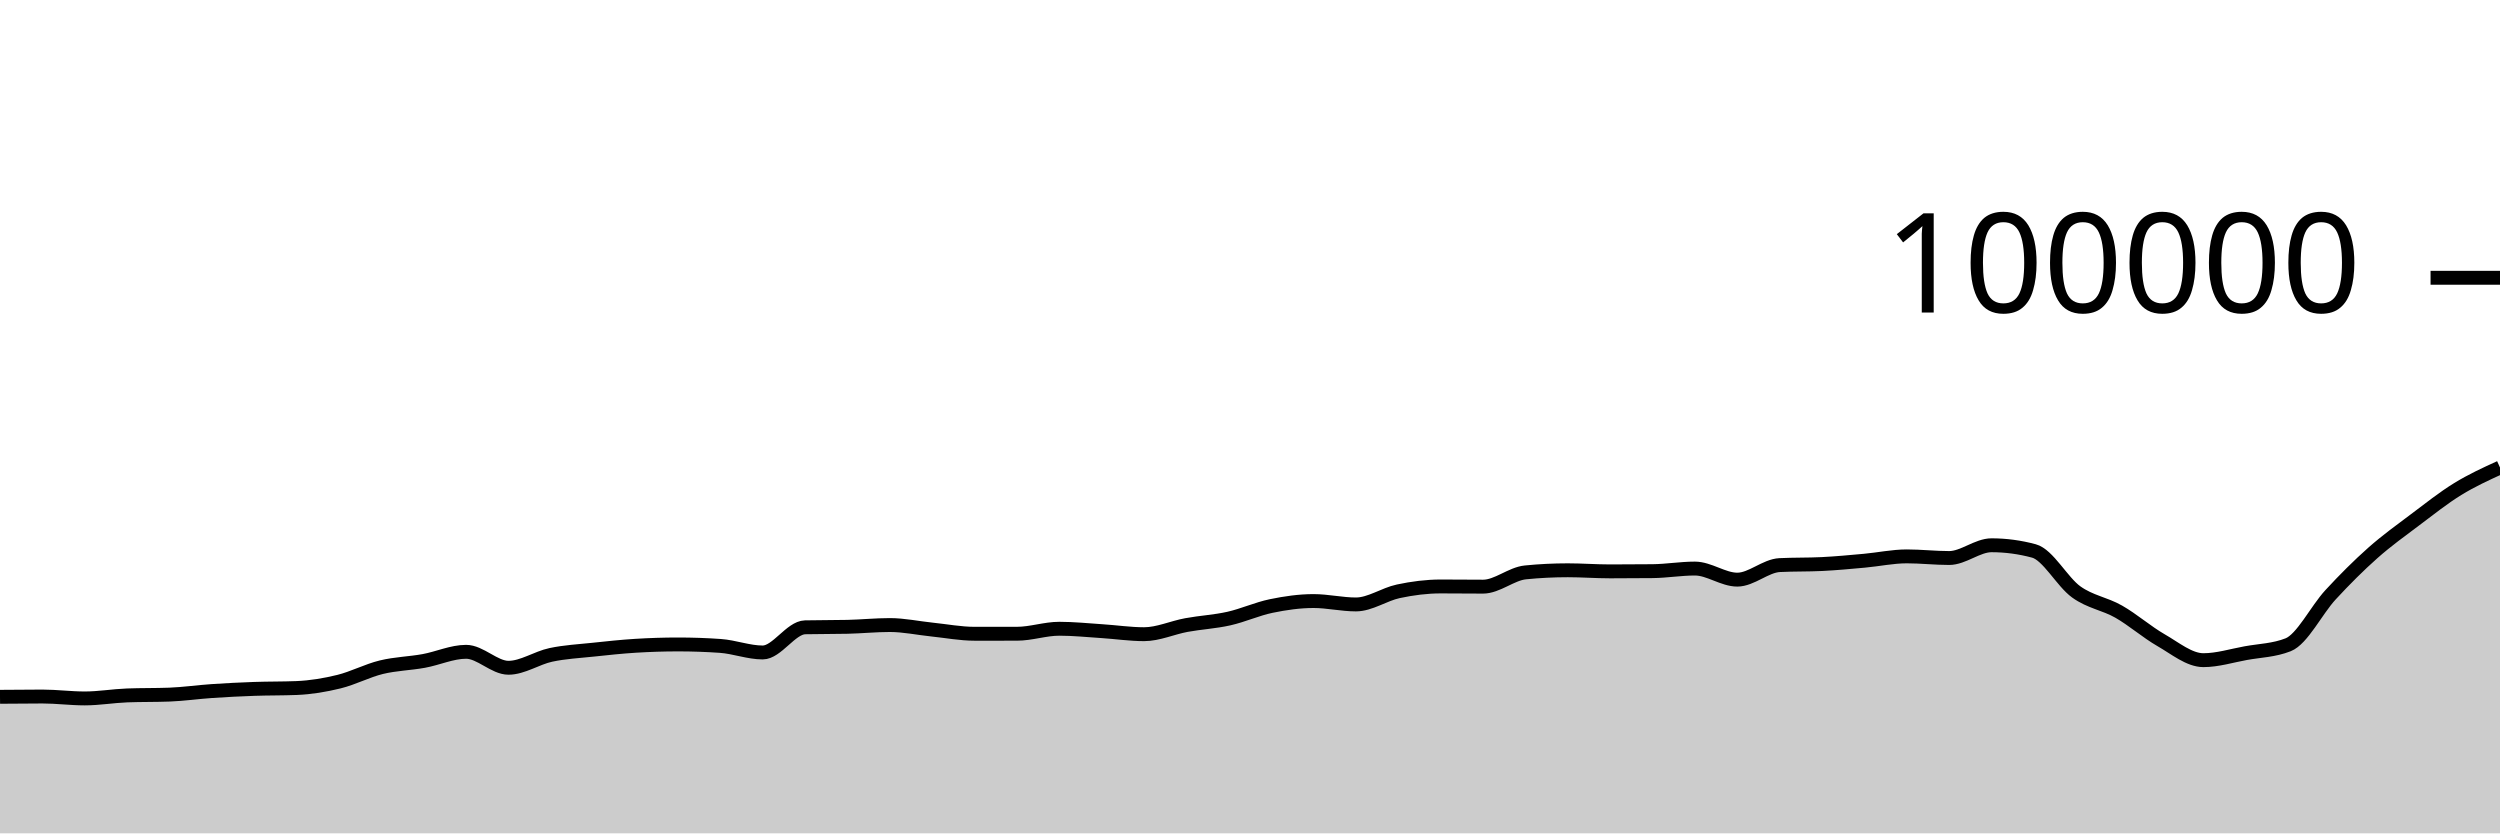
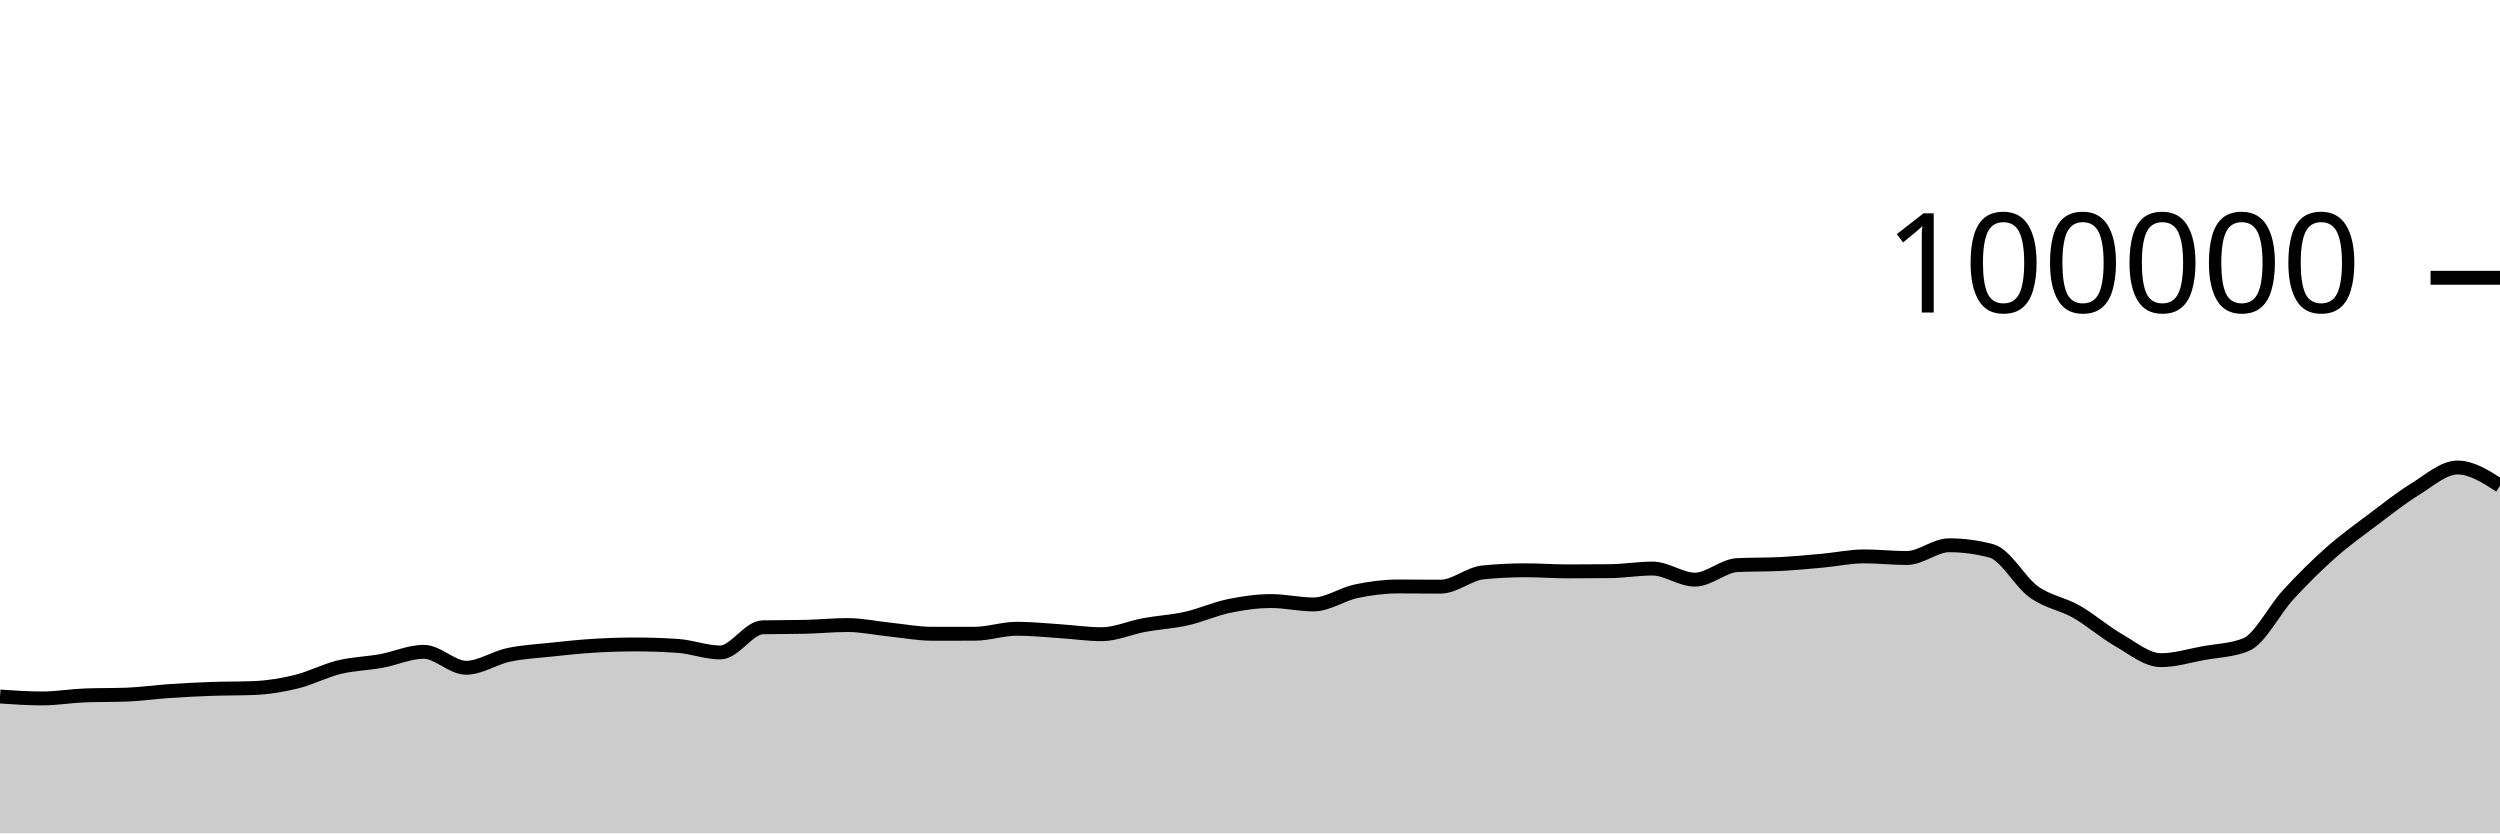
<svg xmlns="http://www.w3.org/2000/svg" viewBox="0 0 180 60">
  <g transform="translate(0,20)">
-     <path class="area" fill="rgba(0, 0, 0, 0.2)" d="M0,30.17C1.017,30.16,2.034,30.15,3.051,30.15C4.068,30.15,5.085,30.287,6.102,30.287C7.119,30.287,8.136,30.109,9.153,30.07C10.169,30.031,11.186,30.051,12.203,30.012C13.22,29.973,14.237,29.824,15.254,29.756C16.271,29.687,17.288,29.636,18.305,29.6C19.322,29.564,20.339,29.579,21.356,29.538C22.373,29.497,23.39,29.328,24.407,29.078C25.424,28.828,26.441,28.287,27.458,28.039C28.475,27.791,29.492,27.774,30.508,27.589C31.525,27.404,32.542,26.93,33.559,26.93C34.576,26.93,35.593,28.079,36.61,28.079C37.627,28.079,38.644,27.369,39.661,27.152C40.678,26.935,41.695,26.887,42.712,26.777C43.729,26.668,44.746,26.559,45.763,26.496C46.78,26.434,47.797,26.4,48.814,26.4C49.831,26.4,50.847,26.435,51.864,26.506C52.881,26.577,53.898,26.978,54.915,26.978C55.932,26.978,56.949,25.19,57.966,25.166C58.983,25.143,60,25.155,61.017,25.131C62.034,25.108,63.051,25.003,64.068,25.003C65.085,25.003,66.102,25.226,67.119,25.33C68.136,25.435,69.153,25.631,70.169,25.631C71.186,25.631,72.203,25.631,73.22,25.63C74.237,25.629,75.254,25.27,76.271,25.27C77.288,25.27,78.305,25.376,79.322,25.442C80.339,25.507,81.356,25.662,82.373,25.662C83.39,25.662,84.407,25.19,85.424,25.003C86.441,24.816,87.458,24.766,88.475,24.538C89.492,24.31,90.508,23.844,91.525,23.633C92.542,23.423,93.559,23.276,94.576,23.276C95.593,23.276,96.61,23.52,97.627,23.52C98.644,23.52,99.661,22.79,100.678,22.574C101.695,22.358,102.712,22.225,103.729,22.225C104.746,22.225,105.763,22.239,106.78,22.239C107.797,22.239,108.814,21.313,109.831,21.212C110.847,21.11,111.864,21.06,112.881,21.06C113.898,21.06,114.915,21.139,115.932,21.139C116.949,21.139,117.966,21.134,118.983,21.123C120,21.112,121.017,20.936,122.034,20.936C123.051,20.936,124.068,21.734,125.085,21.734C126.102,21.734,127.119,20.737,128.136,20.687C129.153,20.636,130.169,20.662,131.186,20.611C132.203,20.561,133.22,20.464,134.237,20.372C135.254,20.28,136.271,20.059,137.288,20.059C138.305,20.059,139.322,20.177,140.339,20.177C141.356,20.177,142.373,19.259,143.39,19.259C144.407,19.259,145.424,19.395,146.441,19.668C147.458,19.941,148.475,21.892,149.492,22.62C150.508,23.348,151.525,23.457,152.542,24.036C153.559,24.614,154.576,25.509,155.593,26.092C156.61,26.675,157.627,27.532,158.644,27.532C159.661,27.532,160.678,27.211,161.695,27.026C162.712,26.842,163.729,26.825,164.746,26.424C165.763,26.022,166.78,23.929,167.797,22.826C168.814,21.724,169.831,20.71,170.847,19.808C171.864,18.907,172.881,18.181,173.898,17.415C174.915,16.65,175.932,15.841,176.949,15.216C177.966,14.59,178.983,14.125,180,13.66L180,40C178.983,40,177.966,40,176.949,40C175.932,40,174.915,40,173.898,40C172.881,40,171.864,40,170.847,40C169.831,40,168.814,40,167.797,40C166.78,40,165.763,40,164.746,40C163.729,40,162.712,40,161.695,40C160.678,40,159.661,40,158.644,40C157.627,40,156.61,40,155.593,40C154.576,40,153.559,40,152.542,40C151.525,40,150.508,40,149.492,40C148.475,40,147.458,40,146.441,40C145.424,40,144.407,40,143.39,40C142.373,40,141.356,40,140.339,40C139.322,40,138.305,40,137.288,40C136.271,40,135.254,40,134.237,40C133.22,40,132.203,40,131.186,40C130.169,40,129.153,40,128.136,40C127.119,40,126.102,40,125.085,40C124.068,40,123.051,40,122.034,40C121.017,40,120,40,118.983,40C117.966,40,116.949,40,115.932,40C114.915,40,113.898,40,112.881,40C111.864,40,110.847,40,109.831,40C108.814,40,107.797,40,106.78,40C105.763,40,104.746,40,103.729,40C102.712,40,101.695,40,100.678,40C99.661,40,98.644,40,97.627,40C96.61,40,95.593,40,94.576,40C93.559,40,92.542,40,91.525,40C90.508,40,89.492,40,88.475,40C87.458,40,86.441,40,85.424,40C84.407,40,83.39,40,82.373,40C81.356,40,80.339,40,79.322,40C78.305,40,77.288,40,76.271,40C75.254,40,74.237,40,73.22,40C72.203,40,71.186,40,70.169,40C69.153,40,68.136,40,67.119,40C66.102,40,65.085,40,64.068,40C63.051,40,62.034,40,61.017,40C60,40,58.983,40,57.966,40C56.949,40,55.932,40,54.915,40C53.898,40,52.881,40,51.864,40C50.847,40,49.831,40,48.814,40C47.797,40,46.78,40,45.763,40C44.746,40,43.729,40,42.712,40C41.695,40,40.678,40,39.661,40C38.644,40,37.627,40,36.61,40C35.593,40,34.576,40,33.559,40C32.542,40,31.525,40,30.508,40C29.492,40,28.475,40,27.458,40C26.441,40,25.424,40,24.407,40C23.39,40,22.373,40,21.356,40C20.339,40,19.322,40,18.305,40C17.288,40,16.271,40,15.254,40C14.237,40,13.22,40,12.203,40C11.186,40,10.169,40,9.153,40C8.136,40,7.119,40,6.102,40C5.085,40,4.068,40,3.051,40C2.034,40,1.017,40,0,40Z" />
-     <path class="line" stroke="black" fill="none" d="M0,30.17C1.017,30.16,2.034,30.15,3.051,30.15C4.068,30.15,5.085,30.287,6.102,30.287C7.119,30.287,8.136,30.109,9.153,30.07C10.169,30.031,11.186,30.051,12.203,30.012C13.22,29.973,14.237,29.824,15.254,29.756C16.271,29.687,17.288,29.636,18.305,29.6C19.322,29.564,20.339,29.579,21.356,29.538C22.373,29.497,23.39,29.328,24.407,29.078C25.424,28.828,26.441,28.287,27.458,28.039C28.475,27.791,29.492,27.774,30.508,27.589C31.525,27.404,32.542,26.93,33.559,26.93C34.576,26.93,35.593,28.079,36.61,28.079C37.627,28.079,38.644,27.369,39.661,27.152C40.678,26.935,41.695,26.887,42.712,26.777C43.729,26.668,44.746,26.559,45.763,26.496C46.78,26.434,47.797,26.4,48.814,26.4C49.831,26.4,50.847,26.435,51.864,26.506C52.881,26.577,53.898,26.978,54.915,26.978C55.932,26.978,56.949,25.19,57.966,25.166C58.983,25.143,60,25.155,61.017,25.131C62.034,25.108,63.051,25.003,64.068,25.003C65.085,25.003,66.102,25.226,67.119,25.33C68.136,25.435,69.153,25.631,70.169,25.631C71.186,25.631,72.203,25.631,73.22,25.63C74.237,25.629,75.254,25.27,76.271,25.27C77.288,25.27,78.305,25.376,79.322,25.442C80.339,25.507,81.356,25.662,82.373,25.662C83.39,25.662,84.407,25.19,85.424,25.003C86.441,24.816,87.458,24.766,88.475,24.538C89.492,24.31,90.508,23.844,91.525,23.633C92.542,23.423,93.559,23.276,94.576,23.276C95.593,23.276,96.61,23.52,97.627,23.52C98.644,23.52,99.661,22.79,100.678,22.574C101.695,22.358,102.712,22.225,103.729,22.225C104.746,22.225,105.763,22.239,106.78,22.239C107.797,22.239,108.814,21.313,109.831,21.212C110.847,21.11,111.864,21.06,112.881,21.06C113.898,21.06,114.915,21.139,115.932,21.139C116.949,21.139,117.966,21.134,118.983,21.123C120,21.112,121.017,20.936,122.034,20.936C123.051,20.936,124.068,21.734,125.085,21.734C126.102,21.734,127.119,20.737,128.136,20.687C129.153,20.636,130.169,20.662,131.186,20.611C132.203,20.561,133.22,20.464,134.237,20.372C135.254,20.28,136.271,20.059,137.288,20.059C138.305,20.059,139.322,20.177,140.339,20.177C141.356,20.177,142.373,19.259,143.39,19.259C144.407,19.259,145.424,19.395,146.441,19.668C147.458,19.941,148.475,21.892,149.492,22.62C150.508,23.348,151.525,23.457,152.542,24.036C153.559,24.614,154.576,25.509,155.593,26.092C156.61,26.675,157.627,27.532,158.644,27.532C159.661,27.532,160.678,27.211,161.695,27.026C162.712,26.842,163.729,26.825,164.746,26.424C165.763,26.022,166.78,23.929,167.797,22.826C168.814,21.724,169.831,20.71,170.847,19.808C171.864,18.907,172.881,18.181,173.898,17.415C174.915,16.65,175.932,15.841,176.949,15.216C177.966,14.59,178.983,14.125,180,13.66" />
+     <path class="area" fill="rgba(0, 0, 0, 0.2)" d="M0,30.15C1.017,30.219,2.034,30.287,3.051,30.287C4.068,30.287,5.085,30.109,6.102,30.07C7.119,30.031,8.136,30.051,9.153,30.012C10.169,29.973,11.186,29.824,12.203,29.756C13.22,29.687,14.237,29.636,15.254,29.6C16.271,29.564,17.288,29.579,18.305,29.538C19.322,29.497,20.339,29.328,21.356,29.078C22.373,28.828,23.39,28.287,24.407,28.039C25.424,27.791,26.441,27.774,27.458,27.589C28.475,27.404,29.492,26.93,30.508,26.93C31.525,26.93,32.542,28.079,33.559,28.079C34.576,28.079,35.593,27.369,36.61,27.152C37.627,26.935,38.644,26.887,39.661,26.777C40.678,26.668,41.695,26.559,42.712,26.496C43.729,26.434,44.746,26.4,45.763,26.4C46.78,26.4,47.797,26.435,48.814,26.506C49.831,26.577,50.847,26.978,51.864,26.978C52.881,26.978,53.898,25.19,54.915,25.166C55.932,25.143,56.949,25.155,57.966,25.131C58.983,25.108,60,25.003,61.017,25.003C62.034,25.003,63.051,25.226,64.068,25.33C65.085,25.435,66.102,25.631,67.119,25.631C68.136,25.631,69.153,25.631,70.169,25.63C71.186,25.629,72.203,25.27,73.22,25.27C74.237,25.27,75.254,25.376,76.271,25.442C77.288,25.507,78.305,25.662,79.322,25.662C80.339,25.662,81.356,25.19,82.373,25.003C83.39,24.816,84.407,24.766,85.424,24.538C86.441,24.31,87.458,23.844,88.475,23.633C89.492,23.423,90.508,23.276,91.525,23.276C92.542,23.276,93.559,23.52,94.576,23.52C95.593,23.52,96.61,22.79,97.627,22.574C98.644,22.358,99.661,22.225,100.678,22.225C101.695,22.225,102.712,22.239,103.729,22.239C104.746,22.239,105.763,21.313,106.78,21.212C107.797,21.11,108.814,21.06,109.831,21.06C110.847,21.06,111.864,21.139,112.881,21.139C113.898,21.139,114.915,21.134,115.932,21.123C116.949,21.112,117.966,20.936,118.983,20.936C120,20.936,121.017,21.734,122.034,21.734C123.051,21.734,124.068,20.737,125.085,20.687C126.102,20.636,127.119,20.662,128.136,20.611C129.153,20.561,130.169,20.464,131.186,20.372C132.203,20.28,133.22,20.059,134.237,20.059C135.254,20.059,136.271,20.177,137.288,20.177C138.305,20.177,139.322,19.259,140.339,19.259C141.356,19.259,142.373,19.395,143.39,19.668C144.407,19.941,145.424,21.892,146.441,22.62C147.458,23.348,148.475,23.457,149.492,24.036C150.508,24.614,151.525,25.509,152.542,26.092C153.559,26.675,154.576,27.532,155.593,27.532C156.61,27.532,157.627,27.211,158.644,27.026C159.661,26.842,160.678,26.825,161.695,26.424C162.712,26.022,163.729,23.929,164.746,22.826C165.763,21.724,166.78,20.71,167.797,19.808C168.814,18.907,169.831,18.181,170.847,17.415C171.864,16.65,172.881,15.841,173.898,15.216C174.915,14.59,175.932,13.66,176.949,13.66C177.966,13.66,178.983,14.316,180,14.973L180,40C178.983,40,177.966,40,176.949,40C175.932,40,174.915,40,173.898,40C172.881,40,171.864,40,170.847,40C169.831,40,168.814,40,167.797,40C166.78,40,165.763,40,164.746,40C163.729,40,162.712,40,161.695,40C160.678,40,159.661,40,158.644,40C157.627,40,156.61,40,155.593,40C154.576,40,153.559,40,152.542,40C151.525,40,150.508,40,149.492,40C148.475,40,147.458,40,146.441,40C145.424,40,144.407,40,143.39,40C142.373,40,141.356,40,140.339,40C139.322,40,138.305,40,137.288,40C136.271,40,135.254,40,134.237,40C133.22,40,132.203,40,131.186,40C130.169,40,129.153,40,128.136,40C127.119,40,126.102,40,125.085,40C124.068,40,123.051,40,122.034,40C121.017,40,120,40,118.983,40C117.966,40,116.949,40,115.932,40C114.915,40,113.898,40,112.881,40C111.864,40,110.847,40,109.831,40C108.814,40,107.797,40,106.78,40C105.763,40,104.746,40,103.729,40C102.712,40,101.695,40,100.678,40C99.661,40,98.644,40,97.627,40C96.61,40,95.593,40,94.576,40C93.559,40,92.542,40,91.525,40C90.508,40,89.492,40,88.475,40C87.458,40,86.441,40,85.424,40C84.407,40,83.39,40,82.373,40C81.356,40,80.339,40,79.322,40C78.305,40,77.288,40,76.271,40C75.254,40,74.237,40,73.22,40C72.203,40,71.186,40,70.169,40C69.153,40,68.136,40,67.119,40C66.102,40,65.085,40,64.068,40C63.051,40,62.034,40,61.017,40C60,40,58.983,40,57.966,40C56.949,40,55.932,40,54.915,40C53.898,40,52.881,40,51.864,40C50.847,40,49.831,40,48.814,40C47.797,40,46.78,40,45.763,40C44.746,40,43.729,40,42.712,40C41.695,40,40.678,40,39.661,40C38.644,40,37.627,40,36.61,40C35.593,40,34.576,40,33.559,40C32.542,40,31.525,40,30.508,40C29.492,40,28.475,40,27.458,40C26.441,40,25.424,40,24.407,40C23.39,40,22.373,40,21.356,40C20.339,40,19.322,40,18.305,40C17.288,40,16.271,40,15.254,40C14.237,40,13.22,40,12.203,40C11.186,40,10.169,40,9.153,40C8.136,40,7.119,40,6.102,40C5.085,40,4.068,40,3.051,40C2.034,40,1.017,40,0,40Z" />
+     <path class="line" stroke="black" fill="none" d="M0,30.15C1.017,30.219,2.034,30.287,3.051,30.287C4.068,30.287,5.085,30.109,6.102,30.07C7.119,30.031,8.136,30.051,9.153,30.012C10.169,29.973,11.186,29.824,12.203,29.756C13.22,29.687,14.237,29.636,15.254,29.6C16.271,29.564,17.288,29.579,18.305,29.538C19.322,29.497,20.339,29.328,21.356,29.078C22.373,28.828,23.39,28.287,24.407,28.039C25.424,27.791,26.441,27.774,27.458,27.589C28.475,27.404,29.492,26.93,30.508,26.93C31.525,26.93,32.542,28.079,33.559,28.079C34.576,28.079,35.593,27.369,36.61,27.152C37.627,26.935,38.644,26.887,39.661,26.777C40.678,26.668,41.695,26.559,42.712,26.496C43.729,26.434,44.746,26.4,45.763,26.4C46.78,26.4,47.797,26.435,48.814,26.506C49.831,26.577,50.847,26.978,51.864,26.978C52.881,26.978,53.898,25.19,54.915,25.166C55.932,25.143,56.949,25.155,57.966,25.131C58.983,25.108,60,25.003,61.017,25.003C62.034,25.003,63.051,25.226,64.068,25.33C65.085,25.435,66.102,25.631,67.119,25.631C68.136,25.631,69.153,25.631,70.169,25.63C71.186,25.629,72.203,25.27,73.22,25.27C74.237,25.27,75.254,25.376,76.271,25.442C77.288,25.507,78.305,25.662,79.322,25.662C80.339,25.662,81.356,25.19,82.373,25.003C83.39,24.816,84.407,24.766,85.424,24.538C86.441,24.31,87.458,23.844,88.475,23.633C89.492,23.423,90.508,23.276,91.525,23.276C92.542,23.276,93.559,23.52,94.576,23.52C95.593,23.52,96.61,22.79,97.627,22.574C98.644,22.358,99.661,22.225,100.678,22.225C101.695,22.225,102.712,22.239,103.729,22.239C104.746,22.239,105.763,21.313,106.78,21.212C107.797,21.11,108.814,21.06,109.831,21.06C110.847,21.06,111.864,21.139,112.881,21.139C113.898,21.139,114.915,21.134,115.932,21.123C116.949,21.112,117.966,20.936,118.983,20.936C120,20.936,121.017,21.734,122.034,21.734C123.051,21.734,124.068,20.737,125.085,20.687C126.102,20.636,127.119,20.662,128.136,20.611C129.153,20.561,130.169,20.464,131.186,20.372C132.203,20.28,133.22,20.059,134.237,20.059C135.254,20.059,136.271,20.177,137.288,20.177C138.305,20.177,139.322,19.259,140.339,19.259C141.356,19.259,142.373,19.395,143.39,19.668C144.407,19.941,145.424,21.892,146.441,22.62C147.458,23.348,148.475,23.457,149.492,24.036C150.508,24.614,151.525,25.509,152.542,26.092C153.559,26.675,154.576,27.532,155.593,27.532C156.61,27.532,157.627,27.211,158.644,27.026C159.661,26.842,160.678,26.825,161.695,26.424C162.712,26.022,163.729,23.929,164.746,22.826C165.763,21.724,166.78,20.71,167.797,19.808C168.814,18.907,169.831,18.181,170.847,17.415C171.864,16.65,172.881,15.841,173.898,15.216C174.915,14.59,175.932,13.66,176.949,13.66C177.966,13.66,178.983,14.316,180,14.973" />
    <path class="axis-ceiling" stroke-width="1" stroke="black" fill="none" d="M175,0L180,0" />
    <text class="axis-ceiling-label" font-family="sans-serif" text-anchor="end" font-size="10px" x="170" y="2.5">100000</text>
  </g>
</svg>
